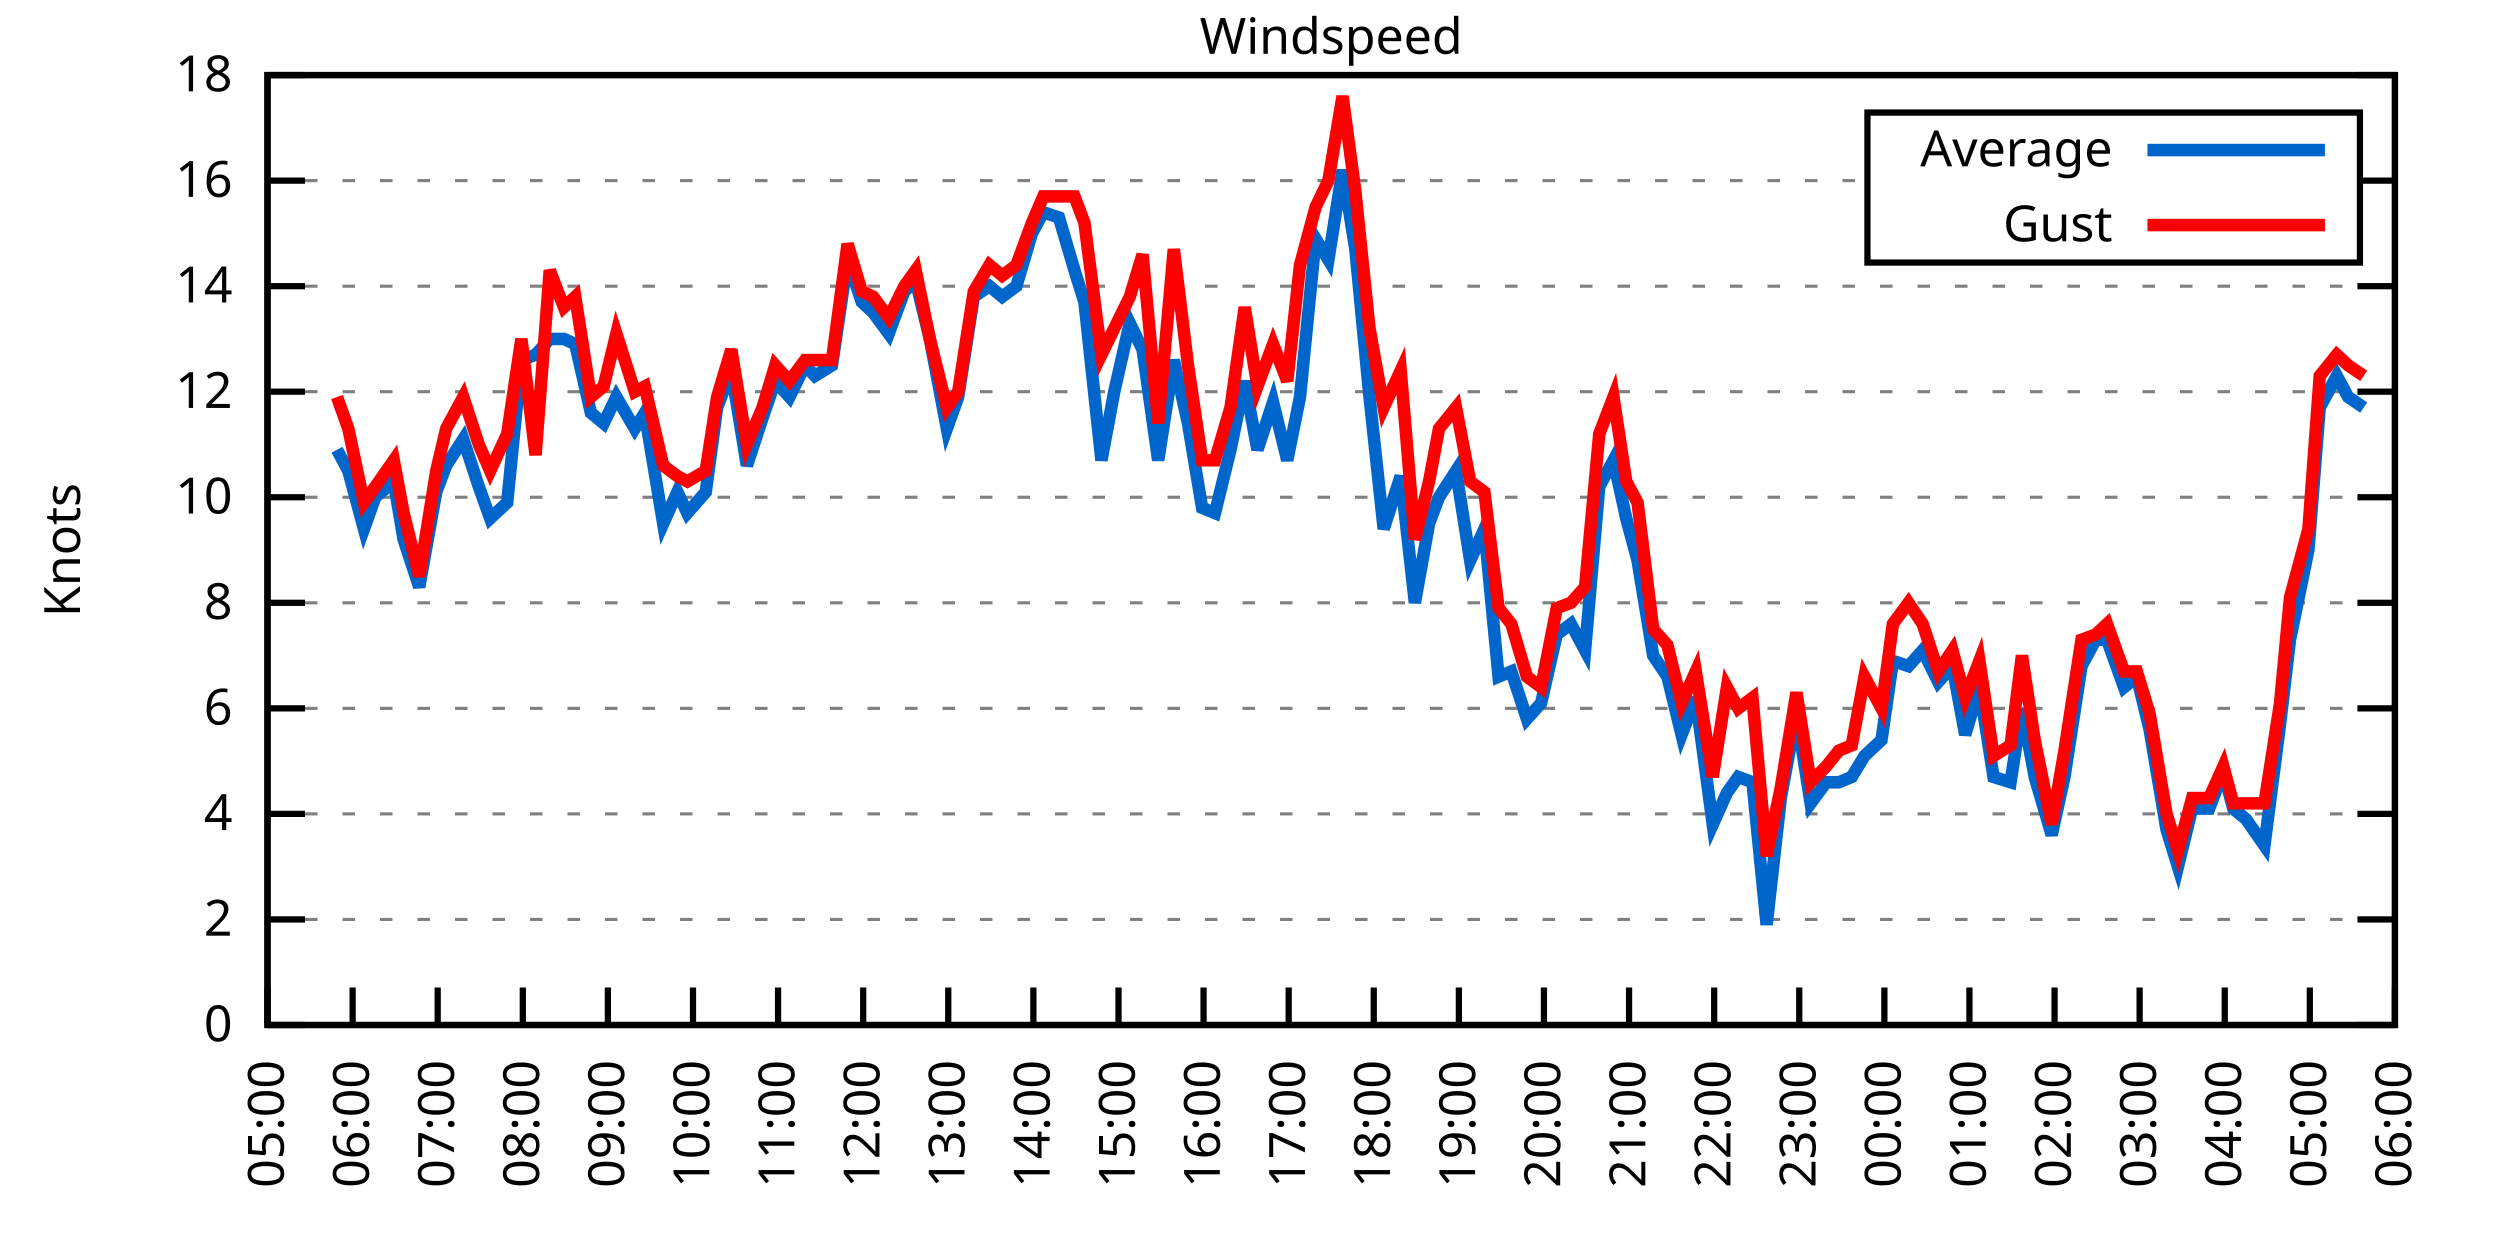
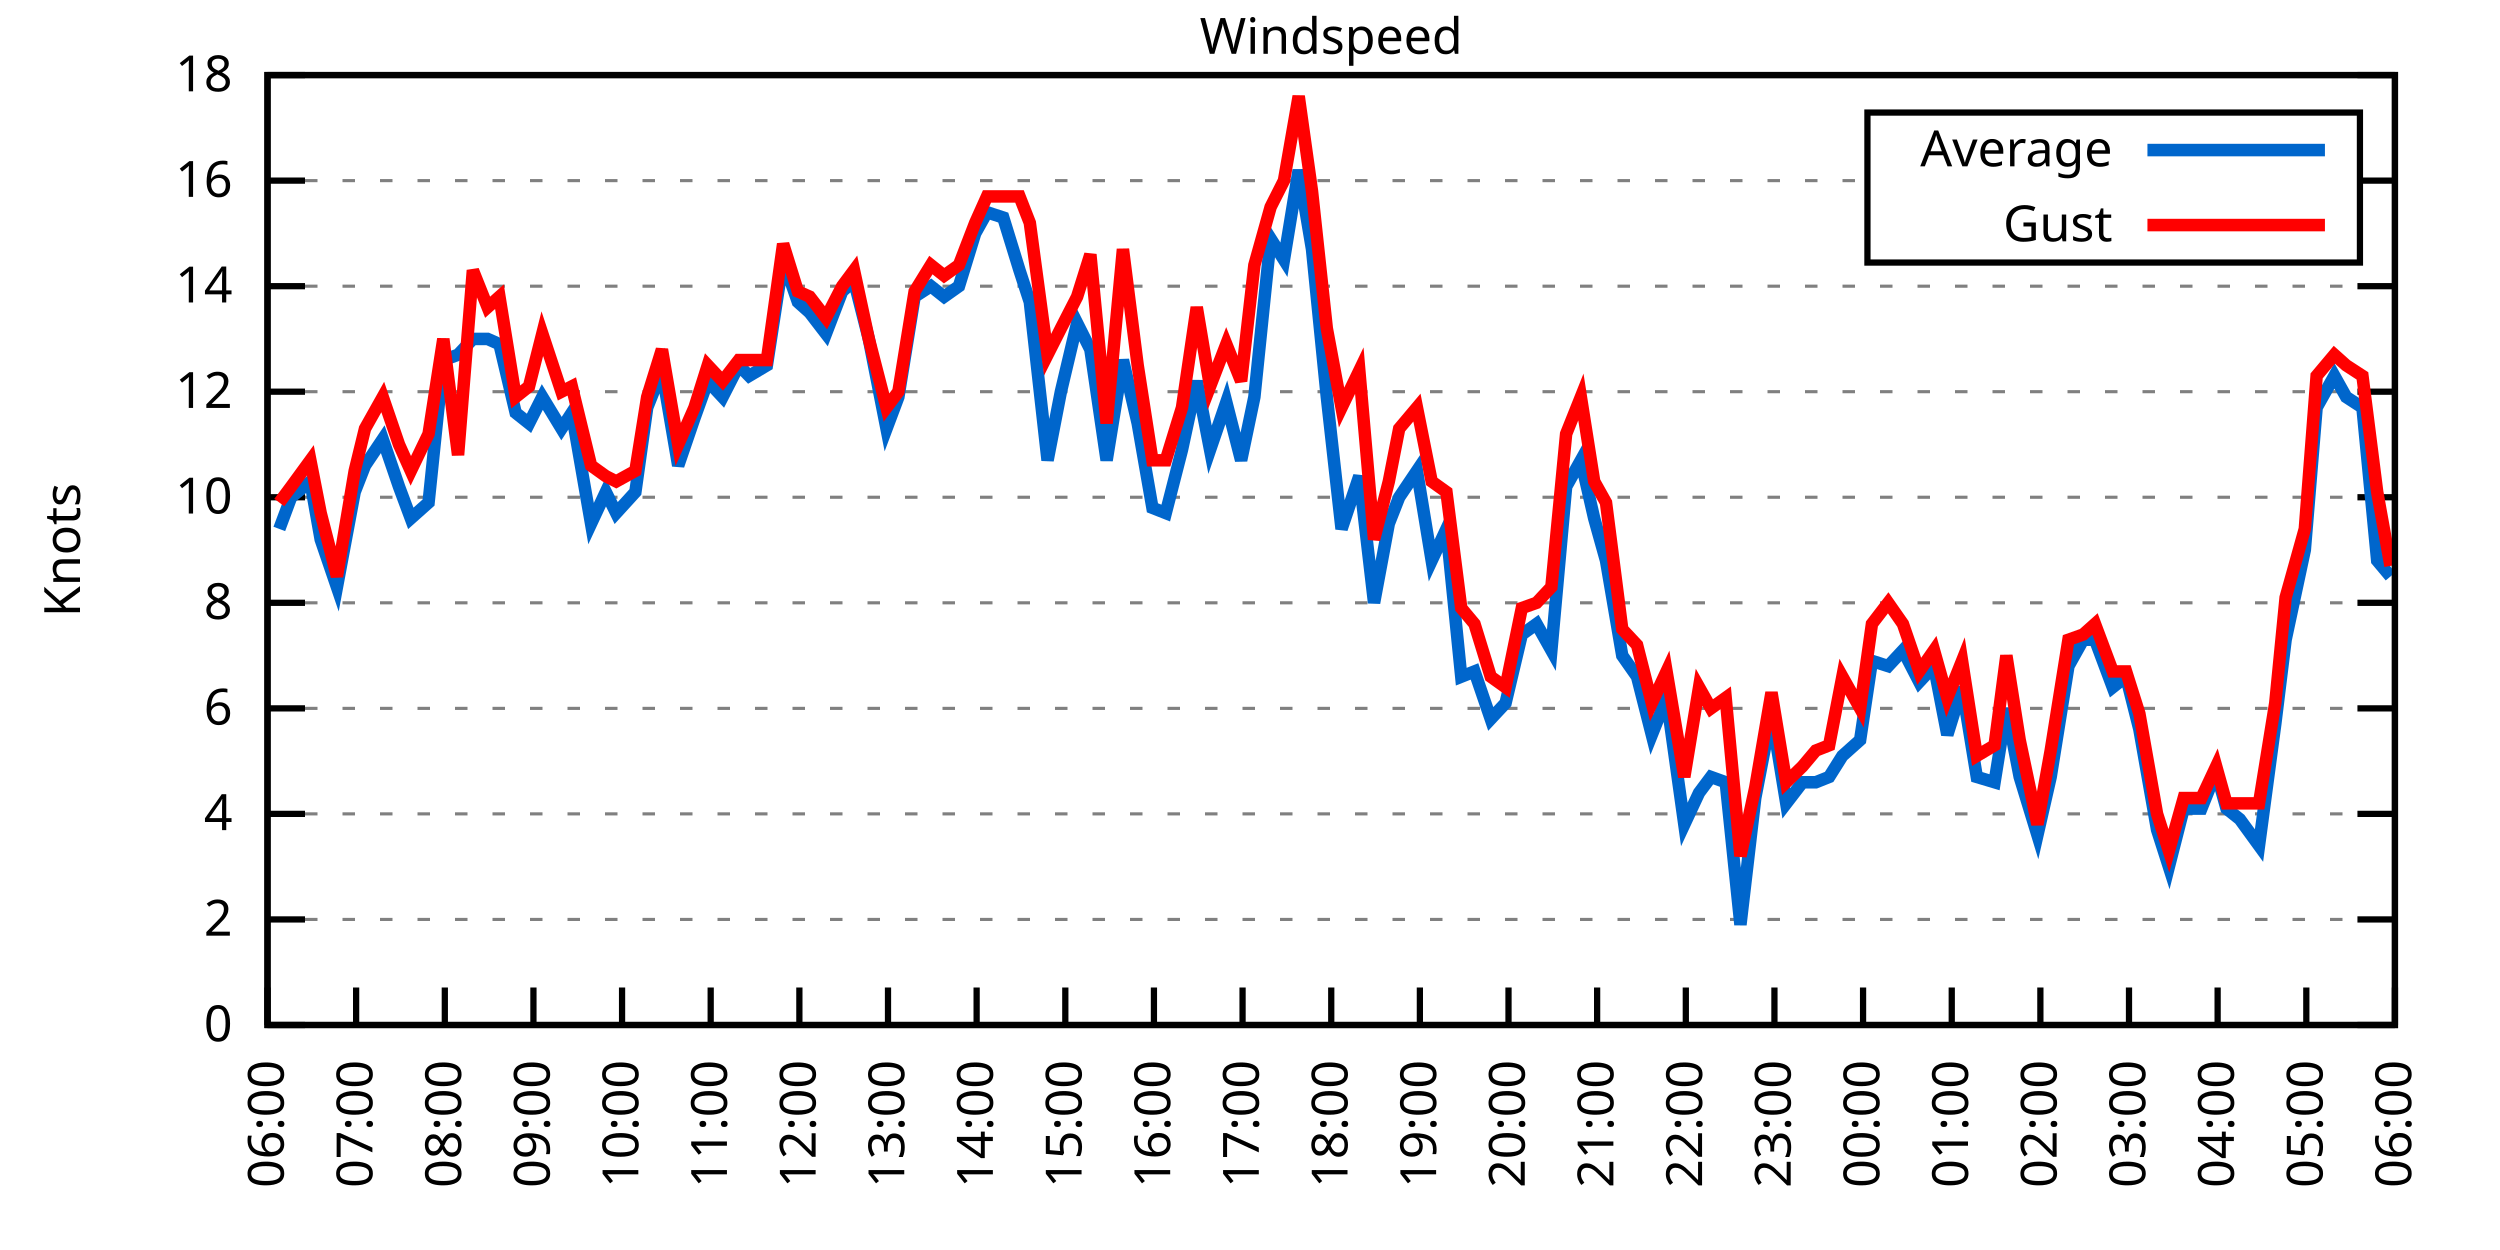
<svg xmlns="http://www.w3.org/2000/svg" xmlns:xlink="http://www.w3.org/1999/xlink" width="400" height="200" viewBox="0 0 400 200">
  <g id="gnuplot_canvas">
    <rect x="0" y="0" width="400" height="200" fill="none" />
    <defs>
      <circle id="gpDot" r="0.5" stroke-width="0.5" stroke="currentColor" />
      <path id="gpPt0" stroke-width="0.333" stroke="currentColor" d="M-1,0 h2 M0,-1 v2" />
      <path id="gpPt1" stroke-width="0.333" stroke="currentColor" d="M-1,-1 L1,1 M1,-1 L-1,1" />
      <path id="gpPt2" stroke-width="0.333" stroke="currentColor" d="M-1,0 L1,0 M0,-1 L0,1 M-1,-1 L1,1 M-1,1 L1,-1" />
      <rect id="gpPt3" stroke-width="0.333" stroke="currentColor" x="-1" y="-1" width="2" height="2" />
      <rect id="gpPt4" stroke-width="0.333" stroke="currentColor" fill="currentColor" x="-1" y="-1" width="2" height="2" />
      <circle id="gpPt5" stroke-width="0.333" stroke="currentColor" cx="0" cy="0" r="1" />
      <use xlink:href="#gpPt5" id="gpPt6" fill="currentColor" stroke="none" />
      <path id="gpPt7" stroke-width="0.333" stroke="currentColor" d="M0,-1.33 L-1.33,0.67 L1.33,0.67 z" />
      <use xlink:href="#gpPt7" id="gpPt8" fill="currentColor" stroke="none" />
      <use xlink:href="#gpPt7" id="gpPt9" stroke="currentColor" transform="rotate(180)" />
      <use xlink:href="#gpPt9" id="gpPt10" fill="currentColor" stroke="none" />
      <use xlink:href="#gpPt3" id="gpPt11" stroke="currentColor" transform="rotate(45)" />
      <use xlink:href="#gpPt11" id="gpPt12" fill="currentColor" stroke="none" />
      <path id="gpPt13" stroke-width="0.333" stroke="currentColor" d="M0,1.330 L1.265,0.411 L0.782,-1.067 L-0.782,-1.076 L-1.265,0.411 z" />
      <use xlink:href="#gpPt13" id="gpPt14" fill="currentColor" stroke="none" />
      <filter id="textbox" filterUnits="objectBoundingBox" x="0" y="0" height="1" width="1">
        <feFlood flood-color="white" flood-opacity="1" result="bgnd" />
        <feComposite in="SourceGraphic" in2="bgnd" operator="atop" />
      </filter>
      <filter id="greybox" filterUnits="objectBoundingBox" x="0" y="0" height="1" width="1">
        <feFlood flood-color="lightgrey" flood-opacity="1" result="grey" />
        <feComposite in="SourceGraphic" in2="grey" operator="atop" />
      </filter>
    </defs>
    <g fill="none" color="white" stroke="currentColor" stroke-width="1.00" stroke-linecap="butt" stroke-linejoin="miter">
</g>
    <g fill="none" color="black" stroke="currentColor" stroke-width="1.00" stroke-linecap="butt" stroke-linejoin="miter">
      <g stroke="none" shape-rendering="crispEdges">
        <polygon fill="rgb(255, 255, 255)" points="42.80,164.00 383.18,164.00 383.18,12.02 42.80,12.02 " />
      </g>
    </g>
    <g fill="none" color="black" stroke="currentColor" stroke-width="1.00" stroke-linecap="butt" stroke-linejoin="miter">
</g>
    <g fill="none" color="black" stroke="black" stroke-width="0.50" stroke-linecap="butt" stroke-linejoin="miter">
</g>
    <g fill="none" color="gray" stroke="currentColor" stroke-width="0.50" stroke-linecap="butt" stroke-linejoin="miter">
      <path stroke="gray" stroke-dasharray="2,4" class="gridline" d="M42.80,164.00 L383.19,164.00  " />
    </g>
    <g fill="none" color="gray" stroke="gray" stroke-width="1.00" stroke-linecap="butt" stroke-linejoin="miter">
</g>
    <g fill="none" color="black" stroke="currentColor" stroke-width="1.00" stroke-linecap="butt" stroke-linejoin="miter">
      <path stroke="black" d="M42.80,164.00 L48.80,164.00 M383.19,164.00 L377.19,164.00  " />
      <g transform="translate(37.20,166.60)" stroke="none" fill="black" font-family="Sans" font-size="8.00" text-anchor="end">
        <text>
          <tspan font-family="Sans"> 0</tspan>
        </text>
      </g>
    </g>
    <g fill="none" color="black" stroke="currentColor" stroke-width="1.00" stroke-linecap="butt" stroke-linejoin="miter">
</g>
    <g fill="none" color="black" stroke="black" stroke-width="0.50" stroke-linecap="butt" stroke-linejoin="miter">
</g>
    <g fill="none" color="gray" stroke="currentColor" stroke-width="0.50" stroke-linecap="butt" stroke-linejoin="miter">
      <path stroke="gray" stroke-dasharray="2,4" class="gridline" d="M42.80,147.11 L383.19,147.11  " />
    </g>
    <g fill="none" color="gray" stroke="gray" stroke-width="1.00" stroke-linecap="butt" stroke-linejoin="miter">
</g>
    <g fill="none" color="black" stroke="currentColor" stroke-width="1.00" stroke-linecap="butt" stroke-linejoin="miter">
      <path stroke="black" d="M42.80,147.11 L48.80,147.11 M383.19,147.11 L377.19,147.11  " />
      <g transform="translate(37.20,149.71)" stroke="none" fill="black" font-family="Sans" font-size="8.00" text-anchor="end">
        <text>
          <tspan font-family="Sans"> 2</tspan>
        </text>
      </g>
    </g>
    <g fill="none" color="black" stroke="currentColor" stroke-width="1.00" stroke-linecap="butt" stroke-linejoin="miter">
</g>
    <g fill="none" color="black" stroke="black" stroke-width="0.50" stroke-linecap="butt" stroke-linejoin="miter">
</g>
    <g fill="none" color="gray" stroke="currentColor" stroke-width="0.50" stroke-linecap="butt" stroke-linejoin="miter">
      <path stroke="gray" stroke-dasharray="2,4" class="gridline" d="M42.80,130.22 L383.19,130.22  " />
    </g>
    <g fill="none" color="gray" stroke="gray" stroke-width="1.00" stroke-linecap="butt" stroke-linejoin="miter">
</g>
    <g fill="none" color="black" stroke="currentColor" stroke-width="1.00" stroke-linecap="butt" stroke-linejoin="miter">
      <path stroke="black" d="M42.80,130.22 L48.80,130.22 M383.19,130.22 L377.19,130.22  " />
      <g transform="translate(37.20,132.82)" stroke="none" fill="black" font-family="Sans" font-size="8.00" text-anchor="end">
        <text>
          <tspan font-family="Sans"> 4</tspan>
        </text>
      </g>
    </g>
    <g fill="none" color="black" stroke="currentColor" stroke-width="1.00" stroke-linecap="butt" stroke-linejoin="miter">
</g>
    <g fill="none" color="black" stroke="black" stroke-width="0.50" stroke-linecap="butt" stroke-linejoin="miter">
</g>
    <g fill="none" color="gray" stroke="currentColor" stroke-width="0.50" stroke-linecap="butt" stroke-linejoin="miter">
      <path stroke="gray" stroke-dasharray="2,4" class="gridline" d="M42.80,113.34 L383.19,113.34  " />
    </g>
    <g fill="none" color="gray" stroke="gray" stroke-width="1.00" stroke-linecap="butt" stroke-linejoin="miter">
</g>
    <g fill="none" color="black" stroke="currentColor" stroke-width="1.00" stroke-linecap="butt" stroke-linejoin="miter">
      <path stroke="black" d="M42.80,113.34 L48.80,113.34 M383.19,113.34 L377.19,113.34  " />
      <g transform="translate(37.20,115.94)" stroke="none" fill="black" font-family="Sans" font-size="8.00" text-anchor="end">
        <text>
          <tspan font-family="Sans"> 6</tspan>
        </text>
      </g>
    </g>
    <g fill="none" color="black" stroke="currentColor" stroke-width="1.00" stroke-linecap="butt" stroke-linejoin="miter">
</g>
    <g fill="none" color="black" stroke="black" stroke-width="0.50" stroke-linecap="butt" stroke-linejoin="miter">
</g>
    <g fill="none" color="gray" stroke="currentColor" stroke-width="0.50" stroke-linecap="butt" stroke-linejoin="miter">
      <path stroke="gray" stroke-dasharray="2,4" class="gridline" d="M42.80,96.45 L383.19,96.45  " />
    </g>
    <g fill="none" color="gray" stroke="gray" stroke-width="1.00" stroke-linecap="butt" stroke-linejoin="miter">
</g>
    <g fill="none" color="black" stroke="currentColor" stroke-width="1.00" stroke-linecap="butt" stroke-linejoin="miter">
      <path stroke="black" d="M42.80,96.45 L48.80,96.45 M383.19,96.45 L377.19,96.45  " />
      <g transform="translate(37.20,99.05)" stroke="none" fill="black" font-family="Sans" font-size="8.00" text-anchor="end">
        <text>
          <tspan font-family="Sans"> 8</tspan>
        </text>
      </g>
    </g>
    <g fill="none" color="black" stroke="currentColor" stroke-width="1.00" stroke-linecap="butt" stroke-linejoin="miter">
</g>
    <g fill="none" color="black" stroke="black" stroke-width="0.50" stroke-linecap="butt" stroke-linejoin="miter">
</g>
    <g fill="none" color="gray" stroke="currentColor" stroke-width="0.50" stroke-linecap="butt" stroke-linejoin="miter">
      <path stroke="gray" stroke-dasharray="2,4" class="gridline" d="M42.80,79.56 L383.19,79.56  " />
    </g>
    <g fill="none" color="gray" stroke="gray" stroke-width="1.00" stroke-linecap="butt" stroke-linejoin="miter">
</g>
    <g fill="none" color="black" stroke="currentColor" stroke-width="1.00" stroke-linecap="butt" stroke-linejoin="miter">
      <path stroke="black" d="M42.80,79.56 L48.80,79.56 M383.19,79.56 L377.19,79.56  " />
      <g transform="translate(37.20,82.16)" stroke="none" fill="black" font-family="Sans" font-size="8.00" text-anchor="end">
        <text>
          <tspan font-family="Sans"> 10</tspan>
        </text>
      </g>
    </g>
    <g fill="none" color="black" stroke="currentColor" stroke-width="1.00" stroke-linecap="butt" stroke-linejoin="miter">
</g>
    <g fill="none" color="black" stroke="black" stroke-width="0.50" stroke-linecap="butt" stroke-linejoin="miter">
</g>
    <g fill="none" color="gray" stroke="currentColor" stroke-width="0.50" stroke-linecap="butt" stroke-linejoin="miter">
      <path stroke="gray" stroke-dasharray="2,4" class="gridline" d="M42.80,62.67 L383.19,62.67  " />
    </g>
    <g fill="none" color="gray" stroke="gray" stroke-width="1.00" stroke-linecap="butt" stroke-linejoin="miter">
</g>
    <g fill="none" color="black" stroke="currentColor" stroke-width="1.00" stroke-linecap="butt" stroke-linejoin="miter">
      <path stroke="black" d="M42.80,62.67 L48.80,62.67 M383.19,62.67 L377.19,62.67  " />
      <g transform="translate(37.20,65.27)" stroke="none" fill="black" font-family="Sans" font-size="8.00" text-anchor="end">
        <text>
          <tspan font-family="Sans"> 12</tspan>
        </text>
      </g>
    </g>
    <g fill="none" color="black" stroke="currentColor" stroke-width="1.00" stroke-linecap="butt" stroke-linejoin="miter">
</g>
    <g fill="none" color="black" stroke="black" stroke-width="0.50" stroke-linecap="butt" stroke-linejoin="miter">
</g>
    <g fill="none" color="gray" stroke="currentColor" stroke-width="0.50" stroke-linecap="butt" stroke-linejoin="miter">
      <path stroke="gray" stroke-dasharray="2,4" class="gridline" d="M42.80,45.79 L383.19,45.79  " />
    </g>
    <g fill="none" color="gray" stroke="gray" stroke-width="1.00" stroke-linecap="butt" stroke-linejoin="miter">
</g>
    <g fill="none" color="black" stroke="currentColor" stroke-width="1.00" stroke-linecap="butt" stroke-linejoin="miter">
      <path stroke="black" d="M42.80,45.79 L48.80,45.79 M383.19,45.79 L377.19,45.79  " />
      <g transform="translate(37.20,48.39)" stroke="none" fill="black" font-family="Sans" font-size="8.00" text-anchor="end">
        <text>
          <tspan font-family="Sans"> 14</tspan>
        </text>
      </g>
    </g>
    <g fill="none" color="black" stroke="currentColor" stroke-width="1.00" stroke-linecap="butt" stroke-linejoin="miter">
</g>
    <g fill="none" color="black" stroke="black" stroke-width="0.50" stroke-linecap="butt" stroke-linejoin="miter">
</g>
    <g fill="none" color="gray" stroke="currentColor" stroke-width="0.50" stroke-linecap="butt" stroke-linejoin="miter">
      <path stroke="gray" stroke-dasharray="2,4" class="gridline" d="M42.80,28.90 L298.79,28.90 M377.59,28.90 L383.19,28.90  " />
    </g>
    <g fill="none" color="gray" stroke="gray" stroke-width="1.00" stroke-linecap="butt" stroke-linejoin="miter">
</g>
    <g fill="none" color="black" stroke="currentColor" stroke-width="1.00" stroke-linecap="butt" stroke-linejoin="miter">
      <path stroke="black" d="M42.80,28.90 L48.80,28.90 M383.19,28.90 L377.19,28.90  " />
      <g transform="translate(37.20,31.50)" stroke="none" fill="black" font-family="Sans" font-size="8.00" text-anchor="end">
        <text>
          <tspan font-family="Sans"> 16</tspan>
        </text>
      </g>
    </g>
    <g fill="none" color="black" stroke="currentColor" stroke-width="1.00" stroke-linecap="butt" stroke-linejoin="miter">
</g>
    <g fill="none" color="black" stroke="black" stroke-width="0.50" stroke-linecap="butt" stroke-linejoin="miter">
</g>
    <g fill="none" color="gray" stroke="currentColor" stroke-width="0.50" stroke-linecap="butt" stroke-linejoin="miter">
      <path stroke="gray" stroke-dasharray="2,4" class="gridline" d="M42.80,12.01 L383.19,12.01  " />
    </g>
    <g fill="none" color="gray" stroke="gray" stroke-width="1.00" stroke-linecap="butt" stroke-linejoin="miter">
</g>
    <g fill="none" color="black" stroke="currentColor" stroke-width="1.00" stroke-linecap="butt" stroke-linejoin="miter">
      <path stroke="black" d="M42.80,12.01 L48.80,12.01 M383.19,12.01 L377.19,12.01  " />
      <g transform="translate(37.20,14.61)" stroke="none" fill="black" font-family="Sans" font-size="8.00" text-anchor="end">
        <text>
          <tspan font-family="Sans"> 18</tspan>
        </text>
      </g>
    </g>
    <g fill="none" color="black" stroke="currentColor" stroke-width="1.00" stroke-linecap="butt" stroke-linejoin="miter">
      <path stroke="black" d="M42.80,164.00 L42.80,158.00  " />
      <g transform="translate(45.40,169.60) rotate(270.00)" stroke="none" fill="black" font-family="Sans" font-size="8.00" text-anchor="end">
        <text>
-           <tspan font-family="Sans">05:00</tspan>
-         </text>
-       </g>
-     </g>
-     <g fill="none" color="black" stroke="currentColor" stroke-width="1.00" stroke-linecap="butt" stroke-linejoin="miter">
-       <path stroke="black" d="M56.42,164.00 L56.42,158.00  " />
-       <g transform="translate(59.02,169.60) rotate(270.00)" stroke="none" fill="black" font-family="Sans" font-size="8.00" text-anchor="end">
-         <text>
          <tspan font-family="Sans">06:00</tspan>
        </text>
      </g>
    </g>
    <g fill="none" color="black" stroke="currentColor" stroke-width="1.00" stroke-linecap="butt" stroke-linejoin="miter">
-       <path stroke="black" d="M70.03,164.00 L70.03,158.00  " />
-       <g transform="translate(72.63,169.60) rotate(270.00)" stroke="none" fill="black" font-family="Sans" font-size="8.00" text-anchor="end">
+       <path stroke="black" d="M56.98,164.00 L56.98,158.00  " />
+       <g transform="translate(59.58,169.60) rotate(270.00)" stroke="none" fill="black" font-family="Sans" font-size="8.00" text-anchor="end">
        <text>
          <tspan font-family="Sans">07:00</tspan>
        </text>
      </g>
    </g>
    <g fill="none" color="black" stroke="currentColor" stroke-width="1.00" stroke-linecap="butt" stroke-linejoin="miter">
-       <path stroke="black" d="M83.65,164.00 L83.65,158.00  " />
-       <g transform="translate(86.25,169.60) rotate(270.00)" stroke="none" fill="black" font-family="Sans" font-size="8.00" text-anchor="end">
+       <path stroke="black" d="M71.17,164.00 L71.17,158.00  " />
+       <g transform="translate(73.77,169.60) rotate(270.00)" stroke="none" fill="black" font-family="Sans" font-size="8.00" text-anchor="end">
        <text>
          <tspan font-family="Sans">08:00</tspan>
        </text>
      </g>
    </g>
    <g fill="none" color="black" stroke="currentColor" stroke-width="1.00" stroke-linecap="butt" stroke-linejoin="miter">
-       <path stroke="black" d="M97.26,164.00 L97.26,158.00  " />
-       <g transform="translate(99.86,169.60) rotate(270.00)" stroke="none" fill="black" font-family="Sans" font-size="8.00" text-anchor="end">
+       <path stroke="black" d="M85.35,164.00 L85.35,158.00  " />
+       <g transform="translate(87.95,169.60) rotate(270.00)" stroke="none" fill="black" font-family="Sans" font-size="8.00" text-anchor="end">
        <text>
          <tspan font-family="Sans">09:00</tspan>
        </text>
      </g>
    </g>
    <g fill="none" color="black" stroke="currentColor" stroke-width="1.00" stroke-linecap="butt" stroke-linejoin="miter">
-       <path stroke="black" d="M110.88,164.00 L110.88,158.00  " />
-       <g transform="translate(113.48,169.60) rotate(270.00)" stroke="none" fill="black" font-family="Sans" font-size="8.00" text-anchor="end">
+       <path stroke="black" d="M99.53,164.00 L99.53,158.00  " />
+       <g transform="translate(102.13,169.60) rotate(270.00)" stroke="none" fill="black" font-family="Sans" font-size="8.00" text-anchor="end">
        <text>
          <tspan font-family="Sans">10:00</tspan>
        </text>
      </g>
    </g>
    <g fill="none" color="black" stroke="currentColor" stroke-width="1.00" stroke-linecap="butt" stroke-linejoin="miter">
-       <path stroke="black" d="M124.49,164.00 L124.49,158.00  " />
-       <g transform="translate(127.09,169.60) rotate(270.00)" stroke="none" fill="black" font-family="Sans" font-size="8.00" text-anchor="end">
+       <path stroke="black" d="M113.71,164.00 L113.71,158.00  " />
+       <g transform="translate(116.31,169.60) rotate(270.00)" stroke="none" fill="black" font-family="Sans" font-size="8.00" text-anchor="end">
        <text>
          <tspan font-family="Sans">11:00</tspan>
        </text>
      </g>
    </g>
    <g fill="none" color="black" stroke="currentColor" stroke-width="1.00" stroke-linecap="butt" stroke-linejoin="miter">
-       <path stroke="black" d="M138.11,164.00 L138.11,158.00  " />
-       <g transform="translate(140.71,169.60) rotate(270.00)" stroke="none" fill="black" font-family="Sans" font-size="8.00" text-anchor="end">
+       <path stroke="black" d="M127.90,164.00 L127.90,158.00  " />
+       <g transform="translate(130.50,169.60) rotate(270.00)" stroke="none" fill="black" font-family="Sans" font-size="8.00" text-anchor="end">
        <text>
          <tspan font-family="Sans">12:00</tspan>
        </text>
      </g>
    </g>
    <g fill="none" color="black" stroke="currentColor" stroke-width="1.00" stroke-linecap="butt" stroke-linejoin="miter">
-       <path stroke="black" d="M151.72,164.00 L151.72,158.00  " />
-       <g transform="translate(154.32,169.60) rotate(270.00)" stroke="none" fill="black" font-family="Sans" font-size="8.00" text-anchor="end">
+       <path stroke="black" d="M142.08,164.00 L142.08,158.00  " />
+       <g transform="translate(144.68,169.60) rotate(270.00)" stroke="none" fill="black" font-family="Sans" font-size="8.00" text-anchor="end">
        <text>
          <tspan font-family="Sans">13:00</tspan>
        </text>
      </g>
    </g>
    <g fill="none" color="black" stroke="currentColor" stroke-width="1.00" stroke-linecap="butt" stroke-linejoin="miter">
-       <path stroke="black" d="M165.34,164.00 L165.34,158.00  " />
-       <g transform="translate(167.94,169.60) rotate(270.00)" stroke="none" fill="black" font-family="Sans" font-size="8.00" text-anchor="end">
+       <path stroke="black" d="M156.26,164.00 L156.26,158.00  " />
+       <g transform="translate(158.86,169.60) rotate(270.00)" stroke="none" fill="black" font-family="Sans" font-size="8.00" text-anchor="end">
        <text>
          <tspan font-family="Sans">14:00</tspan>
        </text>
      </g>
    </g>
    <g fill="none" color="black" stroke="currentColor" stroke-width="1.00" stroke-linecap="butt" stroke-linejoin="miter">
-       <path stroke="black" d="M178.96,164.00 L178.96,158.00  " />
-       <g transform="translate(181.56,169.60) rotate(270.00)" stroke="none" fill="black" font-family="Sans" font-size="8.00" text-anchor="end">
+       <path stroke="black" d="M170.45,164.00 L170.45,158.00  " />
+       <g transform="translate(173.05,169.60) rotate(270.00)" stroke="none" fill="black" font-family="Sans" font-size="8.00" text-anchor="end">
        <text>
          <tspan font-family="Sans">15:00</tspan>
        </text>
      </g>
    </g>
    <g fill="none" color="black" stroke="currentColor" stroke-width="1.00" stroke-linecap="butt" stroke-linejoin="miter">
-       <path stroke="black" d="M192.57,164.00 L192.57,158.00  " />
-       <g transform="translate(195.17,169.60) rotate(270.00)" stroke="none" fill="black" font-family="Sans" font-size="8.00" text-anchor="end">
+       <path stroke="black" d="M184.63,164.00 L184.63,158.00  " />
+       <g transform="translate(187.23,169.60) rotate(270.00)" stroke="none" fill="black" font-family="Sans" font-size="8.00" text-anchor="end">
        <text>
          <tspan font-family="Sans">16:00</tspan>
        </text>
      </g>
    </g>
    <g fill="none" color="black" stroke="currentColor" stroke-width="1.00" stroke-linecap="butt" stroke-linejoin="miter">
-       <path stroke="black" d="M206.19,164.00 L206.19,158.00  " />
-       <g transform="translate(208.79,169.60) rotate(270.00)" stroke="none" fill="black" font-family="Sans" font-size="8.00" text-anchor="end">
+       <path stroke="black" d="M198.81,164.00 L198.81,158.00  " />
+       <g transform="translate(201.41,169.60) rotate(270.00)" stroke="none" fill="black" font-family="Sans" font-size="8.00" text-anchor="end">
        <text>
          <tspan font-family="Sans">17:00</tspan>
        </text>
      </g>
    </g>
    <g fill="none" color="black" stroke="currentColor" stroke-width="1.00" stroke-linecap="butt" stroke-linejoin="miter">
-       <path stroke="black" d="M219.80,164.00 L219.80,158.00  " />
-       <g transform="translate(222.40,169.60) rotate(270.00)" stroke="none" fill="black" font-family="Sans" font-size="8.00" text-anchor="end">
+       <path stroke="black" d="M213.00,164.00 L213.00,158.00  " />
+       <g transform="translate(215.60,169.60) rotate(270.00)" stroke="none" fill="black" font-family="Sans" font-size="8.00" text-anchor="end">
        <text>
          <tspan font-family="Sans">18:00</tspan>
        </text>
      </g>
    </g>
    <g fill="none" color="black" stroke="currentColor" stroke-width="1.00" stroke-linecap="butt" stroke-linejoin="miter">
-       <path stroke="black" d="M233.42,164.00 L233.42,158.00  " />
-       <g transform="translate(236.02,169.60) rotate(270.00)" stroke="none" fill="black" font-family="Sans" font-size="8.00" text-anchor="end">
+       <path stroke="black" d="M227.18,164.00 L227.18,158.00  " />
+       <g transform="translate(229.78,169.60) rotate(270.00)" stroke="none" fill="black" font-family="Sans" font-size="8.00" text-anchor="end">
        <text>
          <tspan font-family="Sans">19:00</tspan>
        </text>
      </g>
    </g>
    <g fill="none" color="black" stroke="currentColor" stroke-width="1.00" stroke-linecap="butt" stroke-linejoin="miter">
-       <path stroke="black" d="M247.03,164.00 L247.03,158.00  " />
-       <g transform="translate(249.63,169.60) rotate(270.00)" stroke="none" fill="black" font-family="Sans" font-size="8.00" text-anchor="end">
+       <path stroke="black" d="M241.36,164.00 L241.36,158.00  " />
+       <g transform="translate(243.96,169.60) rotate(270.00)" stroke="none" fill="black" font-family="Sans" font-size="8.00" text-anchor="end">
        <text>
          <tspan font-family="Sans">20:00</tspan>
        </text>
      </g>
    </g>
    <g fill="none" color="black" stroke="currentColor" stroke-width="1.00" stroke-linecap="butt" stroke-linejoin="miter">
-       <path stroke="black" d="M260.65,164.00 L260.65,158.00  " />
-       <g transform="translate(263.25,169.60) rotate(270.00)" stroke="none" fill="black" font-family="Sans" font-size="8.00" text-anchor="end">
+       <path stroke="black" d="M255.54,164.00 L255.54,158.00  " />
+       <g transform="translate(258.14,169.60) rotate(270.00)" stroke="none" fill="black" font-family="Sans" font-size="8.00" text-anchor="end">
        <text>
          <tspan font-family="Sans">21:00</tspan>
        </text>
      </g>
    </g>
    <g fill="none" color="black" stroke="currentColor" stroke-width="1.00" stroke-linecap="butt" stroke-linejoin="miter">
-       <path stroke="black" d="M274.27,164.00 L274.27,158.00  " />
-       <g transform="translate(276.87,169.60) rotate(270.00)" stroke="none" fill="black" font-family="Sans" font-size="8.00" text-anchor="end">
+       <path stroke="black" d="M269.73,164.00 L269.73,158.00  " />
+       <g transform="translate(272.33,169.60) rotate(270.00)" stroke="none" fill="black" font-family="Sans" font-size="8.00" text-anchor="end">
        <text>
          <tspan font-family="Sans">22:00</tspan>
        </text>
      </g>
    </g>
    <g fill="none" color="black" stroke="currentColor" stroke-width="1.00" stroke-linecap="butt" stroke-linejoin="miter">
-       <path stroke="black" d="M287.88,164.00 L287.88,158.00  " />
-       <g transform="translate(290.48,169.60) rotate(270.00)" stroke="none" fill="black" font-family="Sans" font-size="8.00" text-anchor="end">
+       <path stroke="black" d="M283.91,164.00 L283.91,158.00  " />
+       <g transform="translate(286.51,169.60) rotate(270.00)" stroke="none" fill="black" font-family="Sans" font-size="8.00" text-anchor="end">
        <text>
          <tspan font-family="Sans">23:00</tspan>
        </text>
      </g>
    </g>
    <g fill="none" color="black" stroke="currentColor" stroke-width="1.00" stroke-linecap="butt" stroke-linejoin="miter">
-       <path stroke="black" d="M301.50,164.00 L301.50,158.00  " />
-       <g transform="translate(304.10,169.60) rotate(270.00)" stroke="none" fill="black" font-family="Sans" font-size="8.00" text-anchor="end">
+       <path stroke="black" d="M298.09,164.00 L298.09,158.00  " />
+       <g transform="translate(300.69,169.60) rotate(270.00)" stroke="none" fill="black" font-family="Sans" font-size="8.00" text-anchor="end">
        <text>
          <tspan font-family="Sans">00:00</tspan>
        </text>
      </g>
    </g>
    <g fill="none" color="black" stroke="currentColor" stroke-width="1.00" stroke-linecap="butt" stroke-linejoin="miter">
-       <path stroke="black" d="M315.11,164.00 L315.11,158.00  " />
-       <g transform="translate(317.71,169.60) rotate(270.00)" stroke="none" fill="black" font-family="Sans" font-size="8.00" text-anchor="end">
+       <path stroke="black" d="M312.28,164.00 L312.28,158.00  " />
+       <g transform="translate(314.88,169.60) rotate(270.00)" stroke="none" fill="black" font-family="Sans" font-size="8.00" text-anchor="end">
        <text>
          <tspan font-family="Sans">01:00</tspan>
        </text>
      </g>
    </g>
    <g fill="none" color="black" stroke="currentColor" stroke-width="1.00" stroke-linecap="butt" stroke-linejoin="miter">
-       <path stroke="black" d="M328.73,164.00 L328.73,158.00  " />
-       <g transform="translate(331.33,169.60) rotate(270.00)" stroke="none" fill="black" font-family="Sans" font-size="8.00" text-anchor="end">
+       <path stroke="black" d="M326.46,164.00 L326.46,158.00  " />
+       <g transform="translate(329.06,169.60) rotate(270.00)" stroke="none" fill="black" font-family="Sans" font-size="8.00" text-anchor="end">
        <text>
          <tspan font-family="Sans">02:00</tspan>
        </text>
      </g>
    </g>
    <g fill="none" color="black" stroke="currentColor" stroke-width="1.00" stroke-linecap="butt" stroke-linejoin="miter">
-       <path stroke="black" d="M342.34,164.00 L342.34,158.00  " />
-       <g transform="translate(344.94,169.60) rotate(270.00)" stroke="none" fill="black" font-family="Sans" font-size="8.00" text-anchor="end">
+       <path stroke="black" d="M340.64,164.00 L340.64,158.00  " />
+       <g transform="translate(343.24,169.60) rotate(270.00)" stroke="none" fill="black" font-family="Sans" font-size="8.00" text-anchor="end">
        <text>
          <tspan font-family="Sans">03:00</tspan>
        </text>
      </g>
    </g>
    <g fill="none" color="black" stroke="currentColor" stroke-width="1.00" stroke-linecap="butt" stroke-linejoin="miter">
-       <path stroke="black" d="M355.96,164.00 L355.96,158.00  " />
-       <g transform="translate(358.56,169.60) rotate(270.00)" stroke="none" fill="black" font-family="Sans" font-size="8.00" text-anchor="end">
+       <path stroke="black" d="M354.82,164.00 L354.82,158.00  " />
+       <g transform="translate(357.42,169.60) rotate(270.00)" stroke="none" fill="black" font-family="Sans" font-size="8.00" text-anchor="end">
        <text>
          <tspan font-family="Sans">04:00</tspan>
        </text>
      </g>
    </g>
    <g fill="none" color="black" stroke="currentColor" stroke-width="1.00" stroke-linecap="butt" stroke-linejoin="miter">
-       <path stroke="black" d="M369.57,164.00 L369.57,158.00  " />
-       <g transform="translate(372.17,169.60) rotate(270.00)" stroke="none" fill="black" font-family="Sans" font-size="8.00" text-anchor="end">
+       <path stroke="black" d="M369.01,164.00 L369.01,158.00  " />
+       <g transform="translate(371.61,169.60) rotate(270.00)" stroke="none" fill="black" font-family="Sans" font-size="8.00" text-anchor="end">
        <text>
          <tspan font-family="Sans">05:00</tspan>
        </text>
      </g>
    </g>
    <g fill="none" color="black" stroke="currentColor" stroke-width="1.00" stroke-linecap="butt" stroke-linejoin="miter">
      <path stroke="black" d="M383.19,164.00 L383.19,158.00  " />
      <g transform="translate(385.79,169.60) rotate(270.00)" stroke="none" fill="black" font-family="Sans" font-size="8.00" text-anchor="end">
        <text>
          <tspan font-family="Sans">06:00</tspan>
        </text>
      </g>
    </g>
    <g fill="none" color="black" stroke="currentColor" stroke-width="1.00" stroke-linecap="butt" stroke-linejoin="miter">
</g>
    <g fill="none" color="black" stroke="currentColor" stroke-width="1.00" stroke-linecap="butt" stroke-linejoin="miter">
      <path stroke="black" d="M42.80,12.01 L42.80,164.00 L383.19,164.00 L383.19,12.01 L42.80,12.01 Z  " />
    </g>
    <g fill="none" color="black" stroke="currentColor" stroke-width="1.00" stroke-linecap="butt" stroke-linejoin="miter">
</g>
    <g fill="none" color="black" stroke="currentColor" stroke-width="1.00" stroke-linecap="butt" stroke-linejoin="miter">
      <path stroke="black" d="M298.79,42.01 L298.79,18.01 L377.59,18.01 L377.59,42.01 L298.79,42.01 Z  " />
    </g>
    <g id="Windspeed_plot_1">
      <g fill="none" color="white" stroke="black" stroke-width="2.00" stroke-linecap="butt" stroke-linejoin="miter">
</g>
      <g fill="none" color="black" stroke="currentColor" stroke-width="2.00" stroke-linecap="butt" stroke-linejoin="miter">
        <g transform="translate(337.99,26.61)" stroke="none" fill="black" font-family="Sans" font-size="8.00" text-anchor="end">
          <text>
            <tspan font-family="Sans">Average</tspan>
          </text>
        </g>
      </g>
      <g fill="none" color="black" stroke="currentColor" stroke-width="2.00" stroke-linecap="butt" stroke-linejoin="miter">
-         <path stroke="rgb(  0, 102, 204)" d="M343.59,24.01 L371.99,24.01 M53.92,71.96 L55.73,75.34 L58.23,84.63 L60.05,79.56 L63.00,77.03 L64.58,86.32   L67.08,93.92 L69.80,78.72 L71.39,74.49 L74.12,70.27 L76.61,77.87 L78.43,82.94 L81.15,80.41 L83.42,57.61   L85.69,56.76 L87.96,54.23 L90.23,54.23 L92.04,55.07 L94.54,66.05 L96.58,67.74 L98.62,63.52 L101.57,68.58   L103.16,66.05 L106.11,83.78 L108.38,78.72 L109.97,82.09 L112.92,78.72 L114.74,65.21 L117.01,59.30 L119.50,74.49   L122.00,66.90 L124.04,60.98 L126.31,63.52 L128.81,58.45 L130.39,60.14 L133.12,58.45 L135.61,41.56 L137.88,48.32   L139.70,50.01 L142.19,53.39 L144.69,46.63 L146.51,44.94 L148.77,54.23 L151.50,68.58 L153.31,63.52 L155.81,47.47   L158.31,45.79 L160.35,47.47 L162.62,45.79 L165.11,37.34 L166.93,33.96 L169.43,34.81 L171.92,43.25 L173.51,48.32   L176.23,73.65 L178.28,62.67 L180.77,51.70 L182.81,55.92 L185.31,73.65 L187.81,57.61 L190.08,67.74 L192.34,81.25   L194.39,82.09 L196.88,71.96 L199.15,60.98 L201.19,71.96 L203.69,64.36 L205.96,73.65 L208.00,63.52 L210.50,38.19   L212.54,41.56 L214.81,27.21 L216.85,39.87 L219.12,63.52 L221.39,84.63 L224.11,76.18 L226.38,96.45 L228.65,83.78   L230.24,79.56 L232.96,75.34 L235.23,89.69 L237.50,84.63 L239.77,108.27 L241.81,107.43 L244.31,115.03 L246.58,112.49   L249.08,101.52 L251.35,99.83 L253.61,104.05 L255.88,77.87 L258.15,73.65 L260.20,82.94 L262.01,89.69 L264.51,104.89   L266.78,108.27 L269.05,117.56 L271.32,111.65 L274.04,131.91 L276.31,126.85 L278.12,124.31 L280.39,125.16 L282.66,147.96   L284.93,127.69 L287.43,114.18 L289.70,128.54 L292.19,125.16 L294.23,125.16 L296.28,124.31 L298.32,120.94 L301.04,118.40   L302.86,105.74 L305.35,106.58 L307.62,104.05 L310.12,109.11 L312.39,106.58 L314.43,117.56 L316.70,109.96 L318.97,124.31   L321.69,125.16 L323.51,113.34 L325.55,124.31 L328.27,133.60 L330.32,124.31 L333.04,106.58 L335.31,102.36 L337.12,102.36   L339.85,109.96 L341.89,108.27 L343.93,116.71 L346.65,132.76 L348.47,138.67 L350.74,129.38 L353.46,129.38 L355.73,123.47   L357.32,129.38 L359.36,131.07 L362.31,135.29 L364.81,115.87 L366.40,102.36 L369.35,88.00 L371.16,65.21 L373.89,60.14   L375.70,63.52 L378.20,65.21  " />
+         <path stroke="rgb(  0, 102, 204)" d="M343.59,24.01 L371.99,24.01 M44.69,84.63 L46.58,79.56 L49.66,77.03 L51.31,86.32 L53.91,93.92 L56.75,78.72   L58.40,74.49 L61.24,70.27 L63.84,77.87 L65.73,82.94 L68.57,80.41 L70.93,57.61 L73.29,56.76 L75.66,54.23   L78.02,54.23 L79.91,55.07 L82.51,66.05 L84.64,67.74 L86.77,63.52 L89.84,68.58 L91.49,66.05 L94.57,83.78   L96.93,78.72 L98.59,82.09 L101.66,78.72 L103.55,65.21 L105.91,59.30 L108.51,74.49 L111.11,66.90 L113.24,60.98   L115.61,63.52 L118.21,58.45 L119.86,60.14 L122.70,58.45 L125.30,41.56 L127.66,48.32 L129.55,50.01 L132.15,53.39   L134.75,46.63 L136.64,44.94 L139.01,54.23 L141.84,68.58 L143.74,63.52 L146.34,47.47 L148.94,45.79 L151.06,47.47   L153.43,45.79 L156.03,37.34 L157.92,33.96 L160.52,34.81 L163.12,43.25 L164.77,48.32 L167.61,73.65 L169.74,62.67   L172.34,51.70 L174.46,55.92 L177.06,73.65 L179.67,57.61 L182.03,67.74 L184.39,81.25 L186.52,82.09 L189.12,71.96   L191.48,60.98 L193.61,71.96 L196.21,64.36 L198.58,73.65 L200.70,63.52 L203.30,38.19 L205.43,41.56 L207.79,27.21   L209.92,39.87 L212.29,63.52 L214.65,84.63 L217.49,76.18 L219.85,96.45 L222.21,83.78 L223.87,79.56 L226.71,75.34   L229.07,89.69 L231.43,84.63 L233.80,108.27 L235.92,107.43 L238.52,115.03 L240.89,112.49 L243.49,101.52 L245.85,99.83   L248.22,104.05 L250.58,77.87 L252.94,73.65 L255.07,82.94 L256.96,89.69 L259.56,104.89 L261.93,108.27 L264.29,117.56   L266.65,111.65 L269.49,131.91 L271.85,126.85 L273.75,124.31 L276.11,125.16 L278.47,147.96 L280.84,127.69 L283.44,114.18   L285.80,128.54 L288.40,125.16 L290.53,125.16 L292.66,124.31 L294.78,120.94 L297.62,118.40 L299.51,105.74 L302.11,106.58   L304.47,104.05 L307.08,109.11 L309.44,106.58 L311.57,117.56 L313.93,109.96 L316.29,124.31 L319.13,125.16 L321.02,113.34   L323.15,124.31 L325.99,133.60 L328.11,124.31 L330.95,106.58 L333.31,102.36 L335.20,102.36 L338.04,109.96 L340.17,108.27   L342.30,116.71 L345.13,132.76 L347.02,138.67 L349.39,129.38 L352.22,129.38 L354.59,123.47 L356.24,129.38 L358.37,131.07   L361.44,135.29 L364.04,115.87 L365.70,102.36 L368.77,88.00 L370.66,65.21 L373.50,60.14 L375.39,63.52 L377.99,65.21   L380.35,89.69 L382.48,92.23  " />
      </g>
    </g>
    <g id="Windspeed_plot_2">
      <g fill="none" color="black" stroke="currentColor" stroke-width="2.00" stroke-linecap="butt" stroke-linejoin="miter">
        <g transform="translate(337.99,38.61)" stroke="none" fill="black" font-family="Sans" font-size="8.00" text-anchor="end">
          <text>
            <tspan font-family="Sans">Gust</tspan>
          </text>
        </g>
      </g>
      <g fill="none" color="black" stroke="currentColor" stroke-width="2.00" stroke-linecap="butt" stroke-linejoin="miter">
-         <path stroke="rgb(255,   0,   0)" d="M343.59,36.01 L371.99,36.01 M53.92,63.52 L55.73,68.58 L58.23,80.41 L60.05,77.87 L63.00,73.65 L64.58,82.09   L67.08,92.23 L69.80,75.34 L71.39,68.58 L74.12,63.52 L76.61,71.12 L78.43,75.34 L81.15,69.43 L83.42,54.23   L85.69,72.81 L87.96,43.25 L90.23,49.16 L92.04,47.47 L94.54,63.52 L96.58,61.83 L98.62,53.39 L101.57,62.67   L103.16,61.83 L106.11,74.49 L108.38,76.18 L109.97,77.03 L112.92,75.34 L114.74,63.52 L117.01,55.92 L119.50,71.12   L122.00,65.21 L124.04,58.45 L126.31,60.98 L128.81,57.61 L130.39,57.61 L133.12,57.61 L135.61,39.03 L137.88,46.63   L139.70,47.47 L142.19,50.85 L144.69,45.79 L146.51,43.25 L148.77,54.23 L151.50,65.21 L153.31,62.67 L155.81,46.63   L158.31,42.41 L160.35,44.10 L162.62,42.41 L165.11,35.65 L166.93,31.43 L169.43,31.43 L171.92,31.43 L173.51,35.65   L176.23,56.76 L178.28,52.54 L180.77,47.47 L182.81,40.72 L185.31,67.74 L187.81,39.87 L190.08,58.45 L192.34,73.65   L194.39,73.65 L196.88,65.21 L199.15,49.16 L201.19,61.83 L203.69,55.07 L205.96,60.98 L208.00,42.41 L210.50,33.12   L212.54,28.90 L214.81,15.39 L216.85,30.59 L219.12,52.54 L221.39,65.21 L224.11,59.30 L226.38,86.32 L228.65,77.03   L230.24,68.58 L232.96,65.21 L235.23,77.03 L237.50,78.72 L239.77,97.29 L241.81,99.83 L244.31,108.27 L246.58,109.96   L249.08,97.29 L251.35,96.45 L253.61,93.92 L255.88,69.43 L258.15,63.52 L260.20,77.03 L262.01,80.41 L264.51,100.67   L266.78,103.20 L269.05,112.49 L271.32,107.43 L274.04,124.31 L276.31,109.96 L278.12,113.34 L280.39,111.65 L282.66,136.98   L284.93,126.00 L287.43,110.80 L289.70,125.16 L292.19,122.62 L294.23,120.09 L296.28,119.25 L298.32,108.27 L301.04,113.34   L302.86,99.83 L305.35,96.45 L307.62,99.83 L310.12,107.43 L312.39,104.05 L314.43,111.65 L316.70,105.74 L318.97,120.94   L321.69,119.25 L323.51,104.89 L325.55,118.40 L328.27,131.91 L330.32,120.09 L333.04,102.36 L335.31,101.52 L337.12,99.83   L339.85,107.43 L341.89,107.43 L343.93,114.18 L346.65,130.22 L348.47,136.14 L350.74,127.69 L353.46,127.69 L355.73,122.62   L357.32,128.54 L359.36,128.54 L362.31,128.54 L364.81,112.49 L366.40,95.60 L369.35,84.63 L371.16,60.14 L373.89,56.76   L375.70,58.45 L378.20,60.14  " />
+         <path stroke="rgb(255,   0,   0)" d="M343.59,36.01 L371.99,36.01 M44.69,80.41 L46.58,77.87 L49.66,73.65 L51.31,82.09 L53.91,92.23 L56.75,75.34   L58.40,68.58 L61.24,63.52 L63.84,71.12 L65.73,75.34 L68.57,69.43 L70.93,54.23 L73.29,72.81 L75.66,43.25   L78.02,49.16 L79.91,47.47 L82.51,63.52 L84.64,61.83 L86.77,53.39 L89.84,62.67 L91.49,61.83 L94.57,74.49   L96.93,76.18 L98.59,77.03 L101.66,75.34 L103.55,63.52 L105.91,55.92 L108.51,71.12 L111.11,65.21 L113.24,58.45   L115.61,60.98 L118.21,57.61 L119.86,57.61 L122.70,57.61 L125.30,39.03 L127.66,46.63 L129.55,47.47 L132.15,50.85   L134.75,45.79 L136.64,43.25 L139.01,54.23 L141.84,65.21 L143.74,62.67 L146.34,46.63 L148.94,42.41 L151.06,44.10   L153.43,42.41 L156.03,35.65 L157.92,31.43 L160.52,31.43 L163.12,31.43 L164.77,35.65 L167.61,56.76 L169.74,52.54   L172.34,47.47 L174.46,40.72 L177.06,67.74 L179.67,39.87 L182.03,58.45 L184.39,73.65 L186.52,73.65 L189.12,65.21   L191.48,49.16 L193.61,61.83 L196.21,55.07 L198.58,60.98 L200.70,42.41 L203.30,33.12 L205.43,28.90 L207.79,15.39   L209.92,30.59 L212.29,52.54 L214.65,65.21 L217.49,59.30 L219.85,86.32 L222.21,77.03 L223.87,68.58 L226.71,65.21   L229.07,77.03 L231.43,78.72 L233.80,97.29 L235.92,99.83 L238.52,108.27 L240.89,109.96 L243.49,97.29 L245.85,96.45   L248.22,93.92 L250.58,69.43 L252.94,63.52 L255.07,77.03 L256.96,80.41 L259.56,100.67 L261.93,103.20 L264.29,112.49   L266.65,107.43 L269.49,124.31 L271.85,109.96 L273.75,113.34 L276.11,111.65 L278.47,136.98 L280.84,126.00 L283.44,110.80   L285.80,125.16 L288.40,122.62 L290.53,120.09 L292.66,119.25 L294.78,108.27 L297.62,113.34 L299.51,99.83 L302.11,96.45   L304.47,99.83 L307.08,107.43 L309.44,104.05 L311.57,111.65 L313.93,105.74 L316.29,120.94 L319.13,119.25 L321.02,104.89   L323.15,118.40 L325.99,131.91 L328.11,120.09 L330.95,102.36 L333.31,101.52 L335.20,99.83 L338.04,107.43 L340.17,107.43   L342.30,114.18 L345.13,130.22 L347.02,136.14 L349.39,127.69 L352.22,127.69 L354.59,122.62 L356.24,128.54 L358.37,128.54   L361.44,128.54 L364.04,112.49 L365.70,95.60 L368.77,84.63 L370.66,60.14 L373.50,56.76 L375.39,58.45 L377.99,60.14   L380.35,78.72 L382.48,90.54  " />
      </g>
    </g>
    <g fill="none" color="black" stroke="currentColor" stroke-width="2.00" stroke-linecap="butt" stroke-linejoin="miter">
</g>
    <g fill="none" color="black" stroke="black" stroke-width="1.00" stroke-linecap="butt" stroke-linejoin="miter">
</g>
    <g fill="none" color="black" stroke="currentColor" stroke-width="1.00" stroke-linecap="butt" stroke-linejoin="miter">
      <path stroke="black" d="M42.80,12.01 L42.80,164.00 L383.19,164.00 L383.19,12.01 L42.80,12.01 Z  " />
      <g transform="translate(12.80,88.01) rotate(270.00)" stroke="none" fill="black" font-family="Sans" font-size="8.00" text-anchor="middle">
        <text>
          <tspan font-family="Sans">Knots</tspan>
        </text>
      </g>
    </g>
    <g fill="none" color="black" stroke="currentColor" stroke-width="1.00" stroke-linecap="butt" stroke-linejoin="miter">
</g>
    <g fill="none" color="black" stroke="currentColor" stroke-width="1.00" stroke-linecap="butt" stroke-linejoin="miter">
      <g transform="translate(212.99,8.61)" stroke="none" fill="black" font-family="Sans" font-size="8.00" text-anchor="middle">
        <text>
          <tspan font-family="Sans">Windspeed</tspan>
        </text>
      </g>
    </g>
    <g fill="none" color="black" stroke="currentColor" stroke-width="1.00" stroke-linecap="butt" stroke-linejoin="miter">
</g>
  </g>
</svg>
